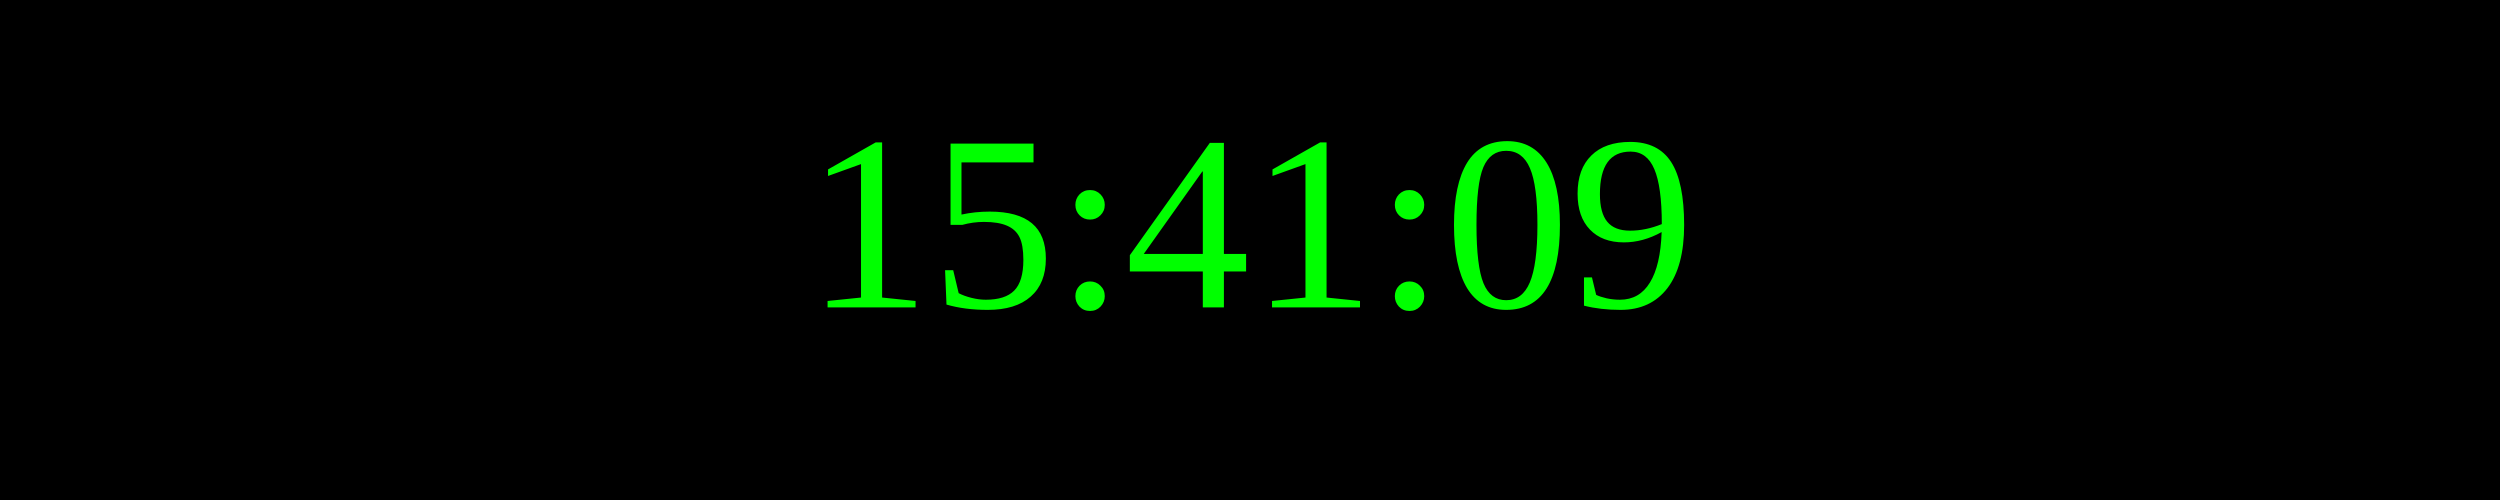
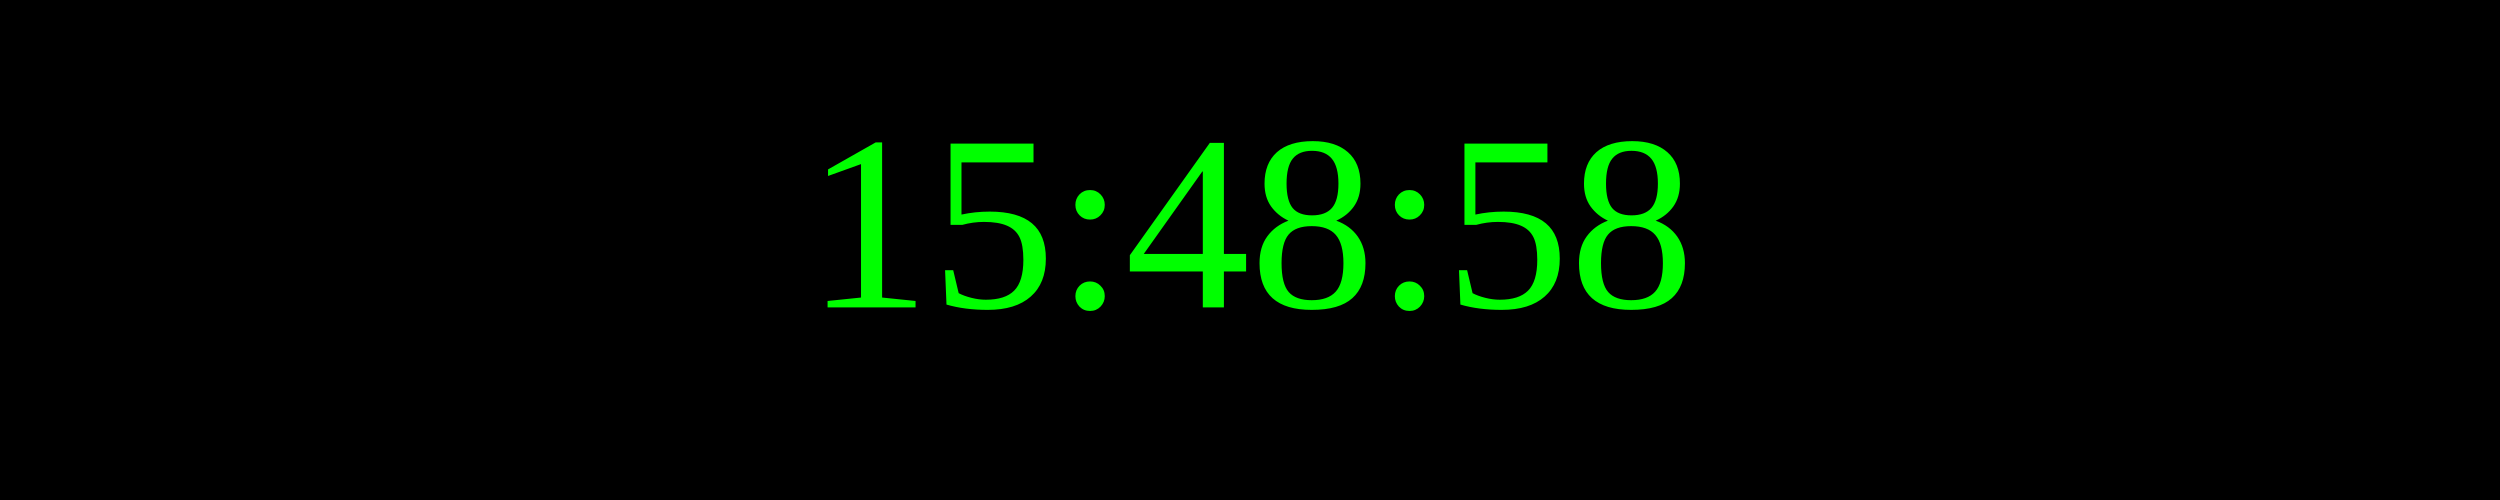
<svg xmlns="http://www.w3.org/2000/svg" width="250" height="50">
  <rect width="100%" height="100%" fill="black" />
  <text x="50%" y="50%" font-size="25" fill="lime" text-anchor="middle" dominant-baseline="middle">
- 15:41:09
+ 15:48:58
</text>
</svg>
